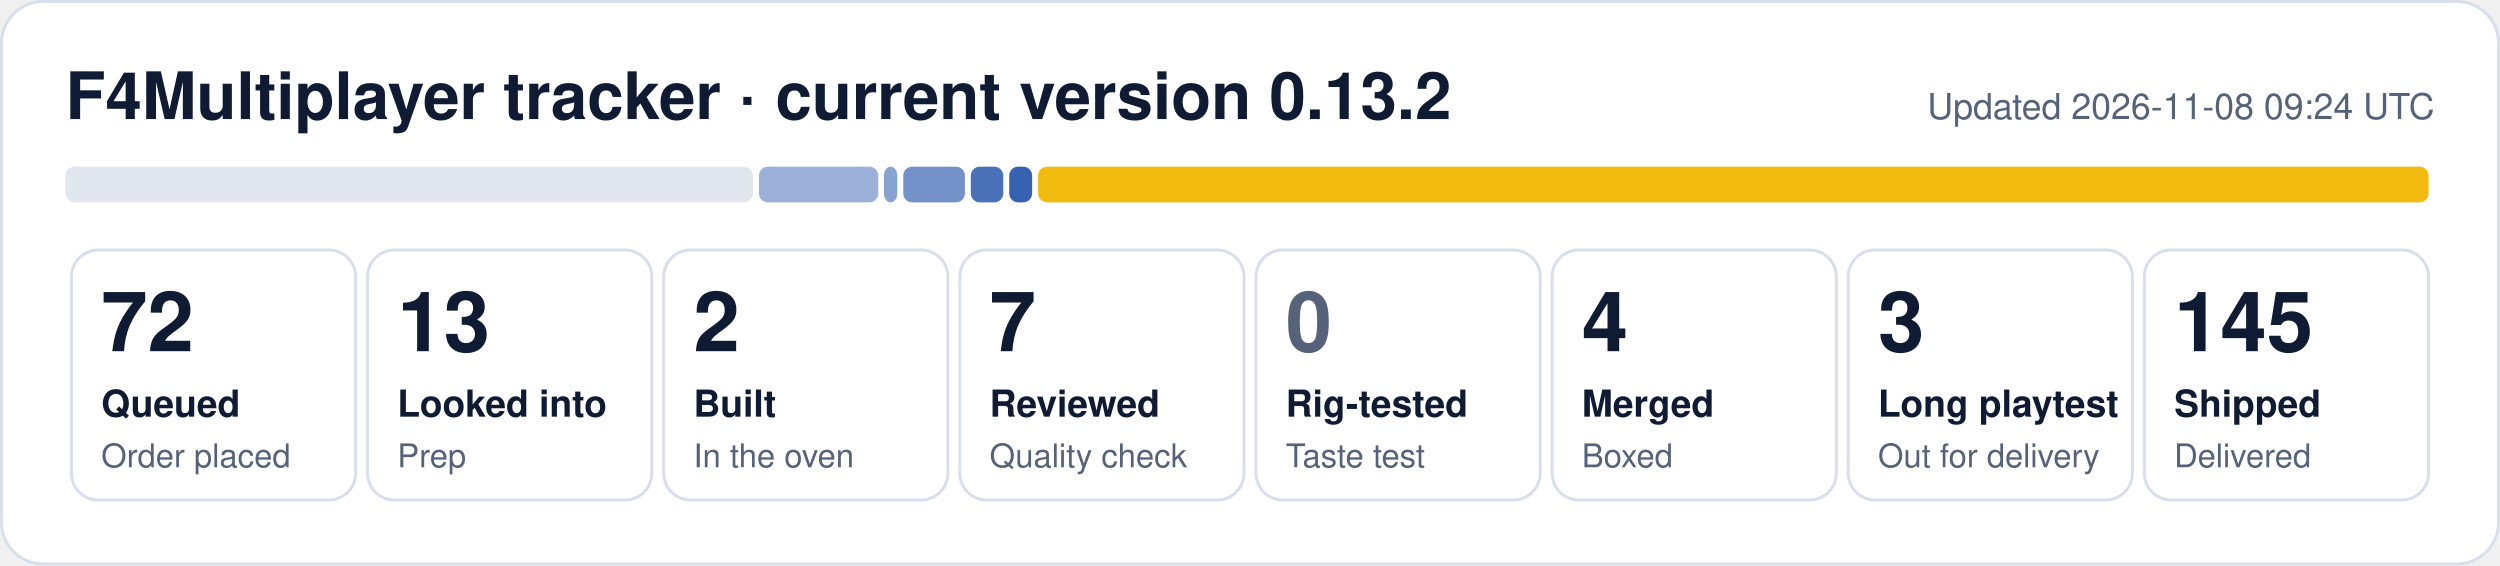
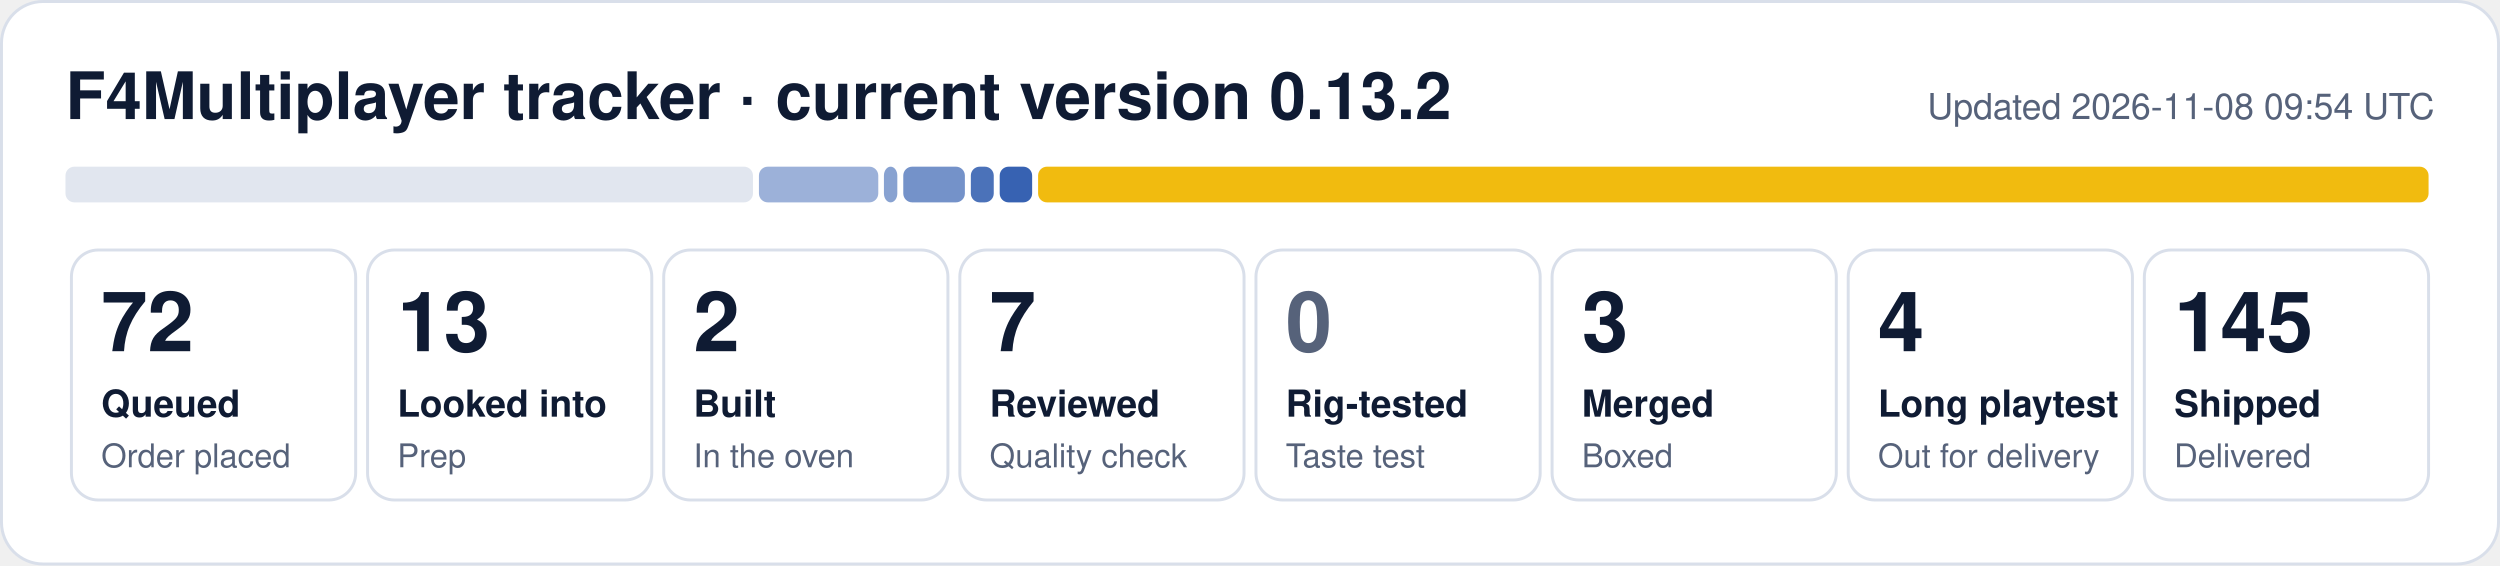
- <svg xmlns="http://www.w3.org/2000/svg" width="840" height="190" viewBox="0 0 840 190" role="img" aria-label="F4Multiplayer tracker: 72 queued, 13 looked into, 2 built, 7 reviewed, 4 merged, 3 long playtest, 145 shipped">
+ <svg xmlns="http://www.w3.org/2000/svg" width="840" height="190" viewBox="0 0 840 190" role="img" aria-label="F4Multiplayer tracker: 72 queued, 13 looked into, 2 built, 7 reviewed, 3 merged, 4 long playtest, 145 shipped">
  <rect x="0.5" y="0.5" width="839" height="189" rx="14" fill="#ffffff" stroke="#d9dfea" />
  <text x="22" y="40" font-family="Segoe UI, Helvetica, Arial, sans-serif" font-size="22" font-weight="700" fill="#0f1b33">F4Multiplayer tracker · current version 0.13.2</text>
-   <text x="818" y="40" font-family="Segoe UI, Helvetica, Arial, sans-serif" font-size="12" fill="#56627a" text-anchor="end">Updated 2026-11-08 09:24 UTC</text>
+   <text x="818" y="40" font-family="Segoe UI, Helvetica, Arial, sans-serif" font-size="12" fill="#56627a" text-anchor="end">Updated 2026-11-08 09:54 UTC</text>
  <rect x="22.0" y="56" width="231.0" height="12" rx="3" fill="#e1e6ef" fill-opacity="1.00" />
  <rect x="255.0" y="56" width="40.1" height="12" rx="3" fill="#1f4fa8" fill-opacity="0.44" />
  <rect x="297.0" y="56" width="4.5" height="12" rx="3" fill="#1f4fa8" fill-opacity="0.53" />
  <rect x="303.5" y="56" width="20.7" height="12" rx="3" fill="#1f4fa8" fill-opacity="0.62" />
-   <rect x="326.2" y="56" width="10.9" height="12" rx="3" fill="#1f4fa8" fill-opacity="0.80" />
-   <rect x="339.1" y="56" width="7.7" height="12" rx="3" fill="#1f4fa8" fill-opacity="0.89" />
+   <rect x="326.2" y="56" width="7.7" height="12" rx="3" fill="#1f4fa8" fill-opacity="0.80" />
+   <rect x="335.9" y="56" width="10.9" height="12" rx="3" fill="#1f4fa8" fill-opacity="0.89" />
  <rect x="348.8" y="56" width="467.2" height="12" rx="3" fill="#f0b90b" fill-opacity="0.98" />
  <rect x="24.0" y="84" width="95.5" height="84" rx="9" fill="none" stroke="#d9dfea" />
  <text x="34.0" y="118" font-family="Segoe UI, Helvetica, Arial, sans-serif" font-size="28" font-weight="800" fill="#0f1b33">72</text>
  <text x="34.0" y="140" font-family="Segoe UI, Helvetica, Arial, sans-serif" font-size="12.5" font-weight="600" fill="#0f1b33">Queued</text>
  <text x="34.0" y="157" font-family="Segoe UI, Helvetica, Arial, sans-serif" font-size="11" fill="#56627a">Order placed</text>
  <rect x="123.5" y="84" width="95.5" height="84" rx="9" fill="none" stroke="#d9dfea" />
  <text x="133.5" y="118" font-family="Segoe UI, Helvetica, Arial, sans-serif" font-size="28" font-weight="800" fill="#0f1b33">13</text>
  <text x="133.5" y="140" font-family="Segoe UI, Helvetica, Arial, sans-serif" font-size="12.5" font-weight="600" fill="#0f1b33">Looked into</text>
  <text x="133.5" y="157" font-family="Segoe UI, Helvetica, Arial, sans-serif" font-size="11" fill="#56627a">Prep</text>
  <rect x="223.0" y="84" width="95.5" height="84" rx="9" fill="none" stroke="#d9dfea" />
  <text x="233.0" y="118" font-family="Segoe UI, Helvetica, Arial, sans-serif" font-size="28" font-weight="800" fill="#0f1b33">2</text>
  <text x="233.0" y="140" font-family="Segoe UI, Helvetica, Arial, sans-serif" font-size="12.5" font-weight="600" fill="#0f1b33">Built</text>
  <text x="233.0" y="157" font-family="Segoe UI, Helvetica, Arial, sans-serif" font-size="11" fill="#56627a">In the oven</text>
  <rect x="322.5" y="84" width="95.5" height="84" rx="9" fill="none" stroke="#d9dfea" />
  <text x="332.5" y="118" font-family="Segoe UI, Helvetica, Arial, sans-serif" font-size="28" font-weight="800" fill="#0f1b33">7</text>
  <text x="332.5" y="140" font-family="Segoe UI, Helvetica, Arial, sans-serif" font-size="12.5" font-weight="600" fill="#0f1b33">Reviewed</text>
  <text x="332.5" y="157" font-family="Segoe UI, Helvetica, Arial, sans-serif" font-size="11" fill="#56627a">Quality check</text>
  <rect x="422.0" y="84" width="95.5" height="84" rx="9" fill="none" stroke="#d9dfea" />
  <text x="432.0" y="118" font-family="Segoe UI, Helvetica, Arial, sans-serif" font-size="28" font-weight="800" fill="#56627a">0</text>
  <text x="432.0" y="140" font-family="Segoe UI, Helvetica, Arial, sans-serif" font-size="12.5" font-weight="600" fill="#0f1b33">Rig-tested</text>
  <text x="432.0" y="157" font-family="Segoe UI, Helvetica, Arial, sans-serif" font-size="11" fill="#56627a">Taste test</text>
  <rect x="521.5" y="84" width="95.5" height="84" rx="9" fill="none" stroke="#d9dfea" />
-   <text x="531.5" y="118" font-family="Segoe UI, Helvetica, Arial, sans-serif" font-size="28" font-weight="800" fill="#0f1b33">4</text>
+   <text x="531.5" y="118" font-family="Segoe UI, Helvetica, Arial, sans-serif" font-size="28" font-weight="800" fill="#0f1b33">3</text>
  <text x="531.5" y="140" font-family="Segoe UI, Helvetica, Arial, sans-serif" font-size="12.5" font-weight="600" fill="#0f1b33">Merged</text>
  <text x="531.5" y="157" font-family="Segoe UI, Helvetica, Arial, sans-serif" font-size="11" fill="#56627a">Boxed</text>
  <rect x="621.0" y="84" width="95.5" height="84" rx="9" fill="none" stroke="#d9dfea" />
-   <text x="631.0" y="118" font-family="Segoe UI, Helvetica, Arial, sans-serif" font-size="28" font-weight="800" fill="#0f1b33">3</text>
+   <text x="631.0" y="118" font-family="Segoe UI, Helvetica, Arial, sans-serif" font-size="28" font-weight="800" fill="#0f1b33">4</text>
  <text x="631.0" y="140" font-family="Segoe UI, Helvetica, Arial, sans-serif" font-size="12.5" font-weight="600" fill="#0f1b33">Long playtest</text>
  <text x="631.0" y="157" font-family="Segoe UI, Helvetica, Arial, sans-serif" font-size="11" fill="#56627a">Out for delivery</text>
  <rect x="720.5" y="84" width="95.5" height="84" rx="9" fill="none" stroke="#d9dfea" />
  <text x="730.5" y="118" font-family="Segoe UI, Helvetica, Arial, sans-serif" font-size="28" font-weight="800" fill="#0f1b33">145</text>
  <text x="730.5" y="140" font-family="Segoe UI, Helvetica, Arial, sans-serif" font-size="12.5" font-weight="600" fill="#0f1b33">Shipped</text>
  <text x="730.5" y="157" font-family="Segoe UI, Helvetica, Arial, sans-serif" font-size="11" fill="#56627a">Delivered</text>
</svg>
